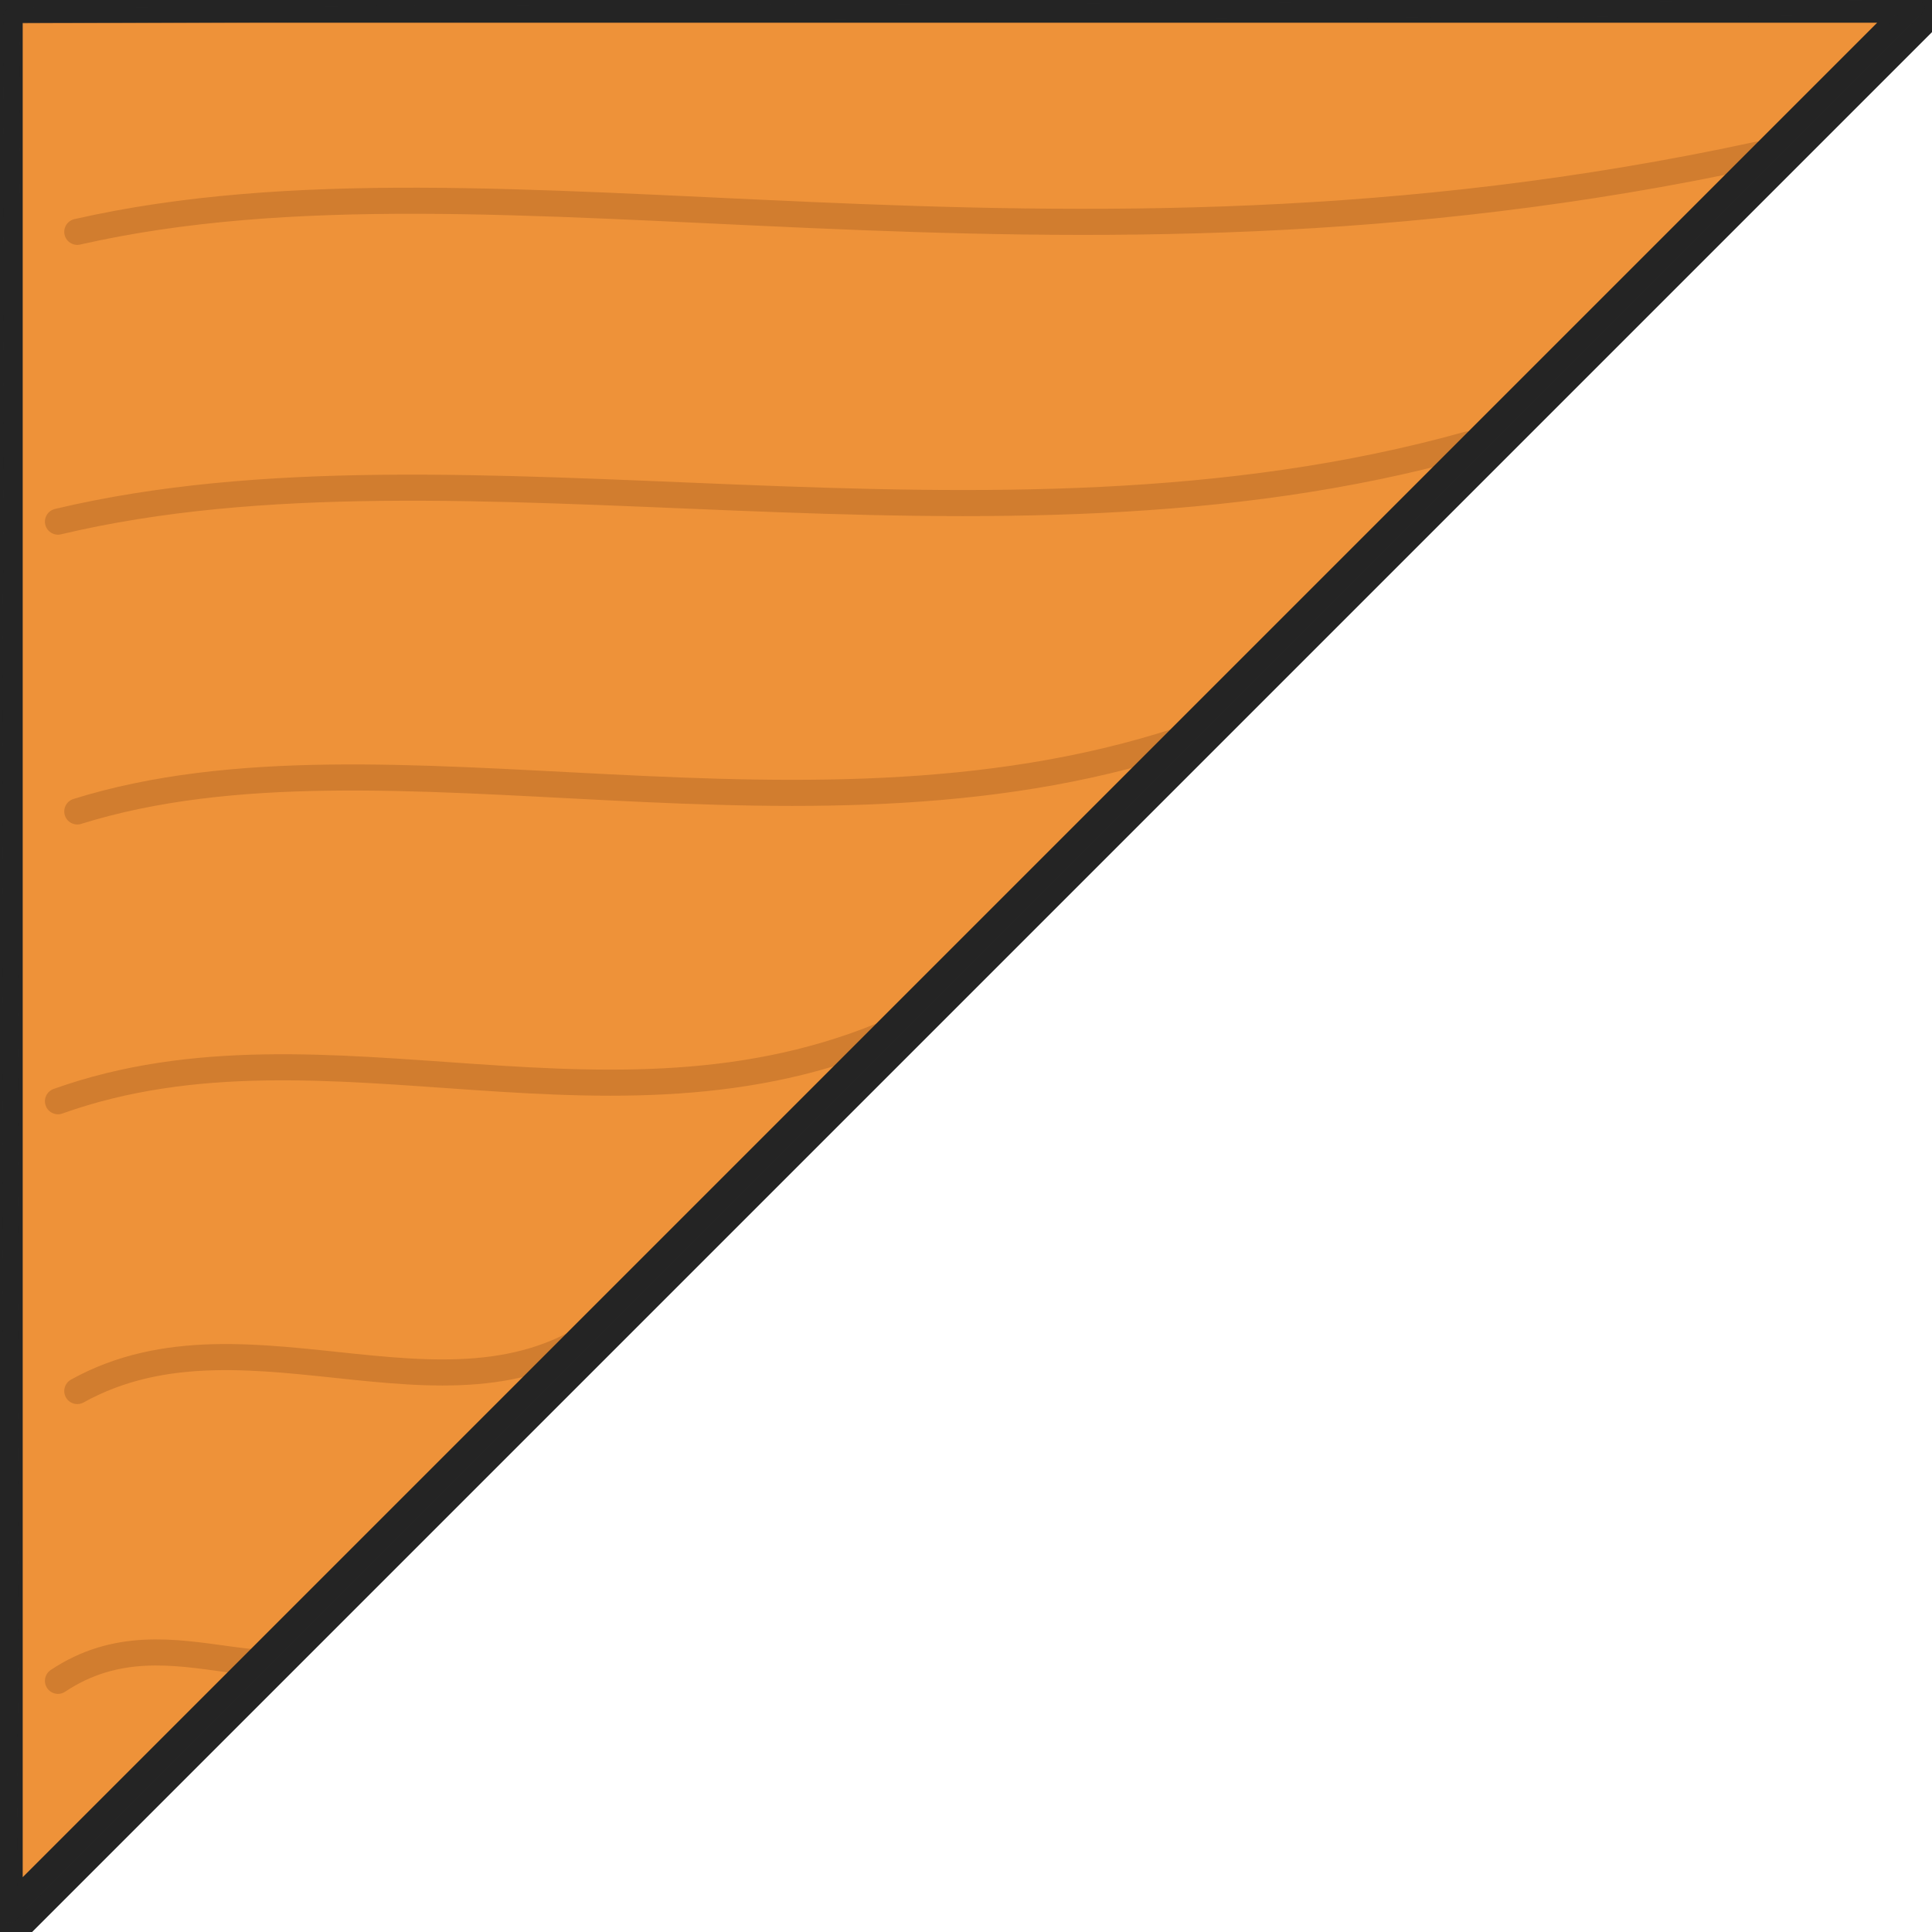
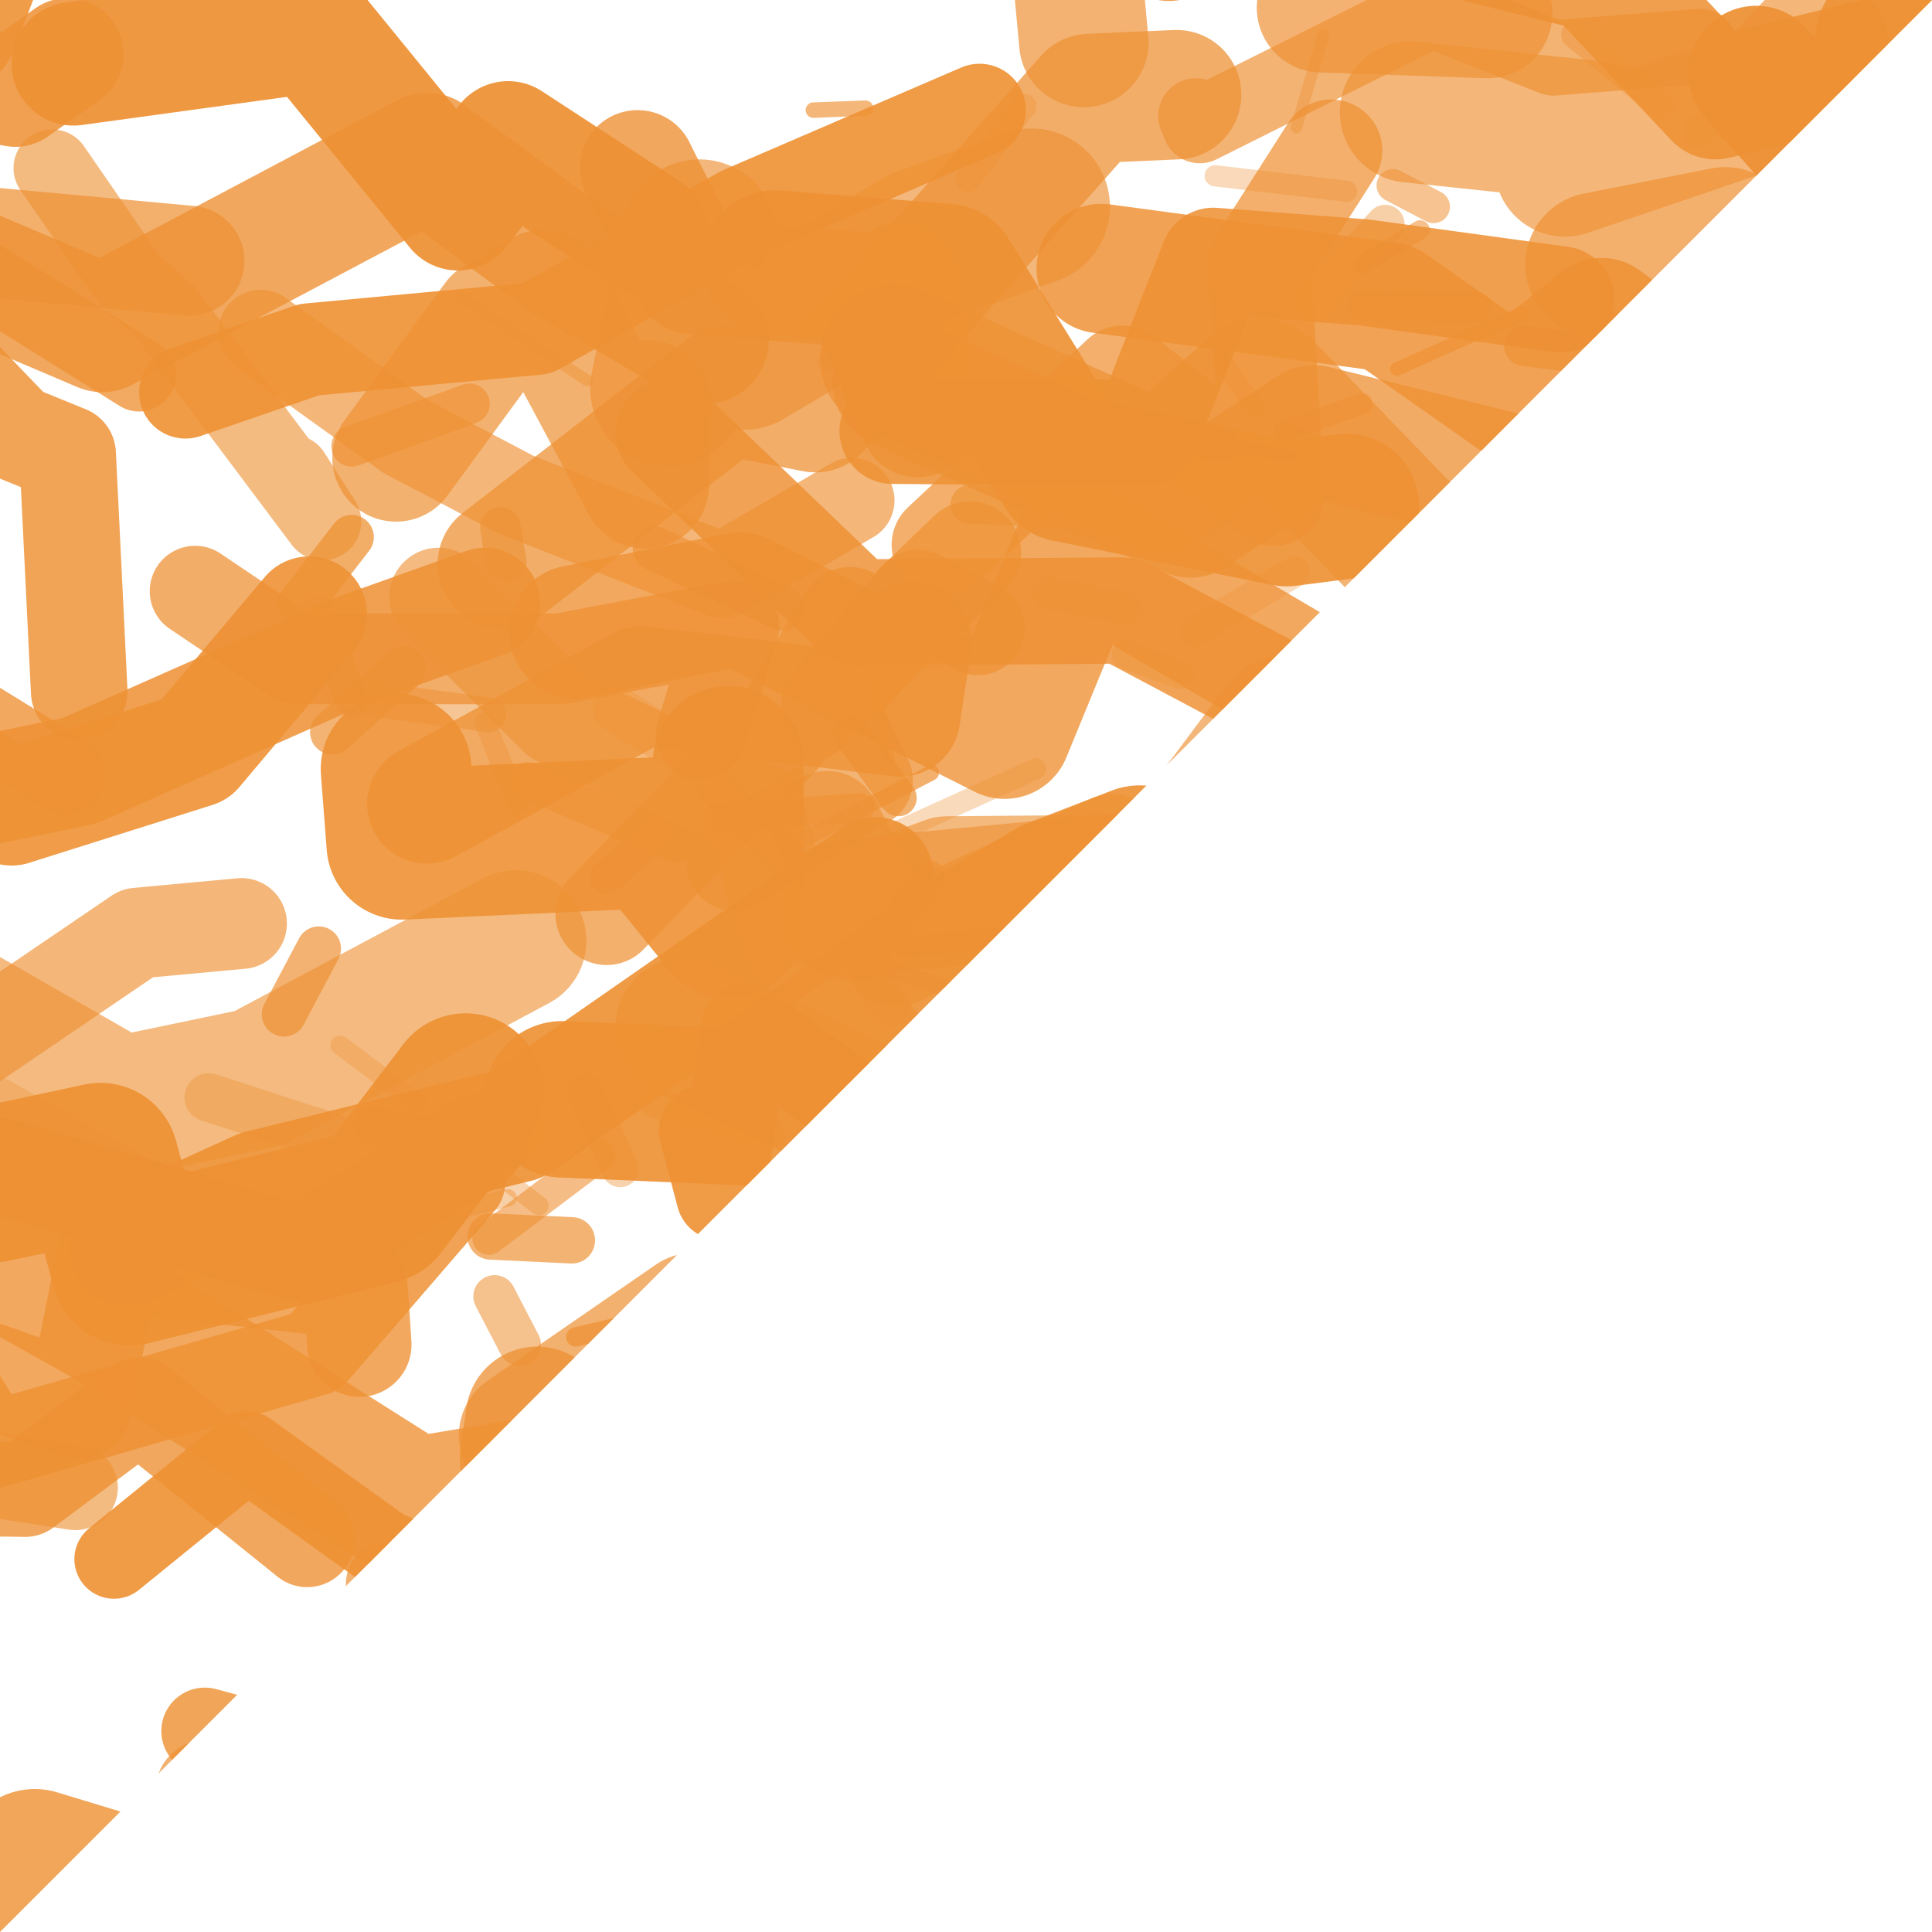
- <svg xmlns="http://www.w3.org/2000/svg" viewBox="0 0 100 100">
+ <svg xmlns="http://www.w3.org/2000/svg" width="100" height="100" viewBox="0 0 100 100">
  <defs>
-     <clipPath id="triangle-clip-orange">
-       <path d="M-1 -1 L101 -1 L-1 101 Z" />
+     <clipPath id="skewb-corners-orange">
+       <path d="M0 0 H100 L0 100 Z" />
    </clipPath>
  </defs>
-   <path d="M-1 -1 L101 -1 L-1 101 Z" fill="#ee9239" />
-   <g clip-path="url(#triangle-clip-orange)" fill="none" stroke="#ad6222" stroke-width="1.35" stroke-linecap="round" opacity="0.44">
-     <path d="M4 12 C26 7 54 16 91 8" />
-     <path d="M3 27 C24 22 51 30 76 23" />
-     <path d="M4 42 C20 37 42 45 62 38" />
-     <path d="M3 57 C17 52 32 60 47 53" />
-     <path d="M4 72 C13 67 24 75 32 68" />
-     <path d="M3 87 C9 83 15 89 19 84" />
+   <g clip-path="url(#skewb-corners-orange)" fill="none" stroke-linecap="round" stroke-linejoin="round">
+     <path d="M 64.0 74.9 L 55.3 73.4 L 45.7 69.6 L 35.9 68.3 L 27.2 74.3" stroke="#ee9134" stroke-width="6.9" opacity="0.71" />
+     <path d="M 36.5 17.6 L 29.3 13.4 L 22.1 8.1 L 5.3 17.0 L -3.4 13.3" stroke="#ee9134" stroke-width="6.6" opacity="0.80" />
+     <path d="M 46.3 18.6 L 60.1 24.8 L 65.2 20.3 L 77.2 32.7 L 86.9 37.7" stroke="#ee9134" stroke-width="7.7" opacity="0.69" />
+     <path d="M 60.9 4.9 L 56.4 5.1 L 42.2 21.1 L 37.6 20.2 L 26.0 29.2" stroke="#ee9134" stroke-width="6.7" opacity="0.74" />
+     <path d="M 27.5 93.3 L 24.9 99.4 L 24.6 102.1 L 15.1 109.0 L 11.4 113.0" stroke="#ee9134" stroke-width="7.1" opacity="0.82" />
+     <path d="M 73.0 5.8 L 82.5 6.8 L 81.0 8.6 L 91.6 5.0 L 94.1 2.4" stroke="#ee9134" stroke-width="7.3" opacity="0.66" />
+     <path d="M 91.1 41.2 L 96.7 34.4 L 94.3 31.2 L 102.4 31.1 L 103.2 27.6" stroke="#ee9134" stroke-width="5.0" opacity="0.78" />
+     <path d="M -7.7 47.7 L -3.2 41.4 L 4.1 39.9 L 18.1 33.7 L 25.1 31.2" stroke="#ee9134" stroke-width="5.7" opacity="0.86" />
+     <path d="M 56.3 95.9 L 47.7 93.3 L 34.1 95.4 L 20.9 92.4 L 10.6 89.6" stroke="#ee9134" stroke-width="4.5" opacity="0.82" />
+     <path d="M 15.9 79.7 L 7.2 72.7 L 1.3 77.1 L -13.1 76.9 L -14.5 68.3" stroke="#ee9134" stroke-width="4.9" opacity="0.80" />
+     <path d="M -9.3 98.5 L -16.1 91.8 L -29.0 94.0 L -36.3 96.5 L -43.5 96.4" stroke="#ee9134" stroke-width="8.3" opacity="0.77" />
+     <path d="M 78.2 69.9 L 87.9 69.8 L 90.6 79.4 L 98.6 72.5 L 105.0 83.5" stroke="#ee9134" stroke-width="4.6" opacity="0.67" />
+     <path d="M 60.3 70.9 L 59.8 64.9 L 50.4 65.6 L 49.0 59.6 L 35.5 53.2" stroke="#ee9134" stroke-width="7.3" opacity="0.69" />
+     <path d="M 80.8 15.5 L 70.6 14.1 L 62.8 13.5 L 59.3 22.4 L 46.2 22.3" stroke="#ee9134" stroke-width="5.5" opacity="0.87" />
+     <path d="M -14.8 58.7 L -6.8 59.7 L -5.1 56.6 L 7.1 48.3 L 12.5 47.8" stroke="#ee9134" stroke-width="4.7" opacity="0.66" />
+     <path d="M 3.4 40.1 L -4.4 35.3 L -14.2 29.8 L -21.5 21.8 L -36.6 28.0" stroke="#ee9134" stroke-width="4.1" opacity="0.79" />
+     <path d="M 24.1 56.5 L 19.6 62.4 L 6.7 65.6 L 5.2 60.1 L -0.4 61.3" stroke="#ee9134" stroke-width="8.1" opacity="0.93" />
+     <path d="M 90.8 25.8 L 89.5 20.1 L 93.9 20.6 L 98.9 17.7 L 102.9 8.8" stroke="#ee9134" stroke-width="7.0" opacity="0.68" />
+     <path d="M 91.9 45.9 L 98.2 50.2 L 96.8 60.7 L 104.4 64.8 L 111.2 61.6" stroke="#ee9134" stroke-width="5.1" opacity="0.92" />
+     <path d="M 93.4 73.5 L 101.6 68.8 L 106.6 67.7 L 107.6 65.6 L 114.8 72.4" stroke="#ee9134" stroke-width="8.4" opacity="0.95" />
+     <path d="M 101.0 2.1 L 88.8 5.1 L 82.6 -1.5 L 66.2 -5.6 L 60.5 -3.1" stroke="#ee9134" stroke-width="6.3" opacity="0.87" />
+     <path d="M 88.1 78.5 L 85.1 84.5 L 73.8 83.2 L 67.0 82.9 L 61.2 83.5" stroke="#ee9134" stroke-width="7.8" opacity="0.63" />
+     <path d="M -13.9 79.8 L -3.8 69.4 L -0.4 74.8 L 16.3 70.0 L 23.9 61.2" stroke="#ee9134" stroke-width="4.5" opacity="0.84" />
+     <path d="M 80.0 57.3 L 75.1 57.5 L 68.2 62.9 L 67.2 56.2 L 68.2 62.9" stroke="#ee9134" stroke-width="5.4" opacity="0.82" />
+     <path d="M 52.0 78.2 L 45.7 74.8 L 30.8 85.0 L 29.7 85.0 L 20.1 82.0" stroke="#ee9134" stroke-width="4.4" opacity="0.71" />
+     <path d="M 33.5 12.1 L 26.3 7.4 L 23.7 10.8 L 16.2 1.6 L 3.8 3.3" stroke="#ee9134" stroke-width="6.4" opacity="0.93" />
+     <path d="M 70.6 48.7 L 63.1 52.0 L 60.8 45.4 L 49.0 45.5 L 43.6 47.5" stroke="#ee9134" stroke-width="6.5" opacity="0.64" />
+     <path d="M 9.8 13.5 L -2.1 12.4 L -7.6 12.8 L -14.6 9.1 L -17.1 20.7" stroke="#ee9134" stroke-width="5.7" opacity="0.72" />
+     <path d="M 99.9 98.6 L 95.5 102.3 L 85.0 99.6 L 78.9 97.5 L 74.7 91.2" stroke="#ee9134" stroke-width="4.6" opacity="0.89" />
+     <path d="M 61.6 98.1 L 61.2 92.6 L 66.1 94.2 L 70.0 82.5 L 78.2 79.7" stroke="#ee9134" stroke-width="3.8" opacity="0.64" />
+     <path d="M 82.7 13.7 L 89.3 12.4 L 92.7 16.0 L 98.8 16.9 L 101.4 14.9" stroke="#ee9134" stroke-width="7.5" opacity="0.72" />
+     <path d="M 87.1 40.3 L 75.0 39.4 L 66.4 37.5 L 60.5 45.4 L 43.7 47.0" stroke="#ee9134" stroke-width="7.1" opacity="0.65" />
+     <path d="M 103.6 74.6 L 111.6 68.1 L 121.0 61.7 L 136.3 59.5 L 143.2 63.1" stroke="#ee9134" stroke-width="6.0" opacity="0.84" />
+     <path d="M 82.2 25.8 L 68.0 22.3 L 61.6 26.5 L 50.6 21.7 L 46.5 19.8" stroke="#ee9134" stroke-width="6.8" opacity="0.76" />
+     <path d="M 99.4 60.2 L 107.5 56.6 L 118.8 55.3 L 124.7 48.4 L 128.0 34.0" stroke="#ee9134" stroke-width="6.0" opacity="0.94" />
+     <path d="M 3.9 77.0 L -5.1 75.6 L -8.7 73.4 L -9.5 84.6 L -21.8 82.0" stroke="#ee9134" stroke-width="4.4" opacity="0.62" />
+     <path d="M 60.0 51.3 L 57.6 43.9 L 50.2 47.2 L 46.4 49.3 L 42.8 42.7" stroke="#ee9134" stroke-width="5.6" opacity="0.64" />
+     <path d="M 2.7 8.7 L 6.7 14.5 L 8.6 16.2 L 16.7 27.0 L 15.1 24.5" stroke="#ee9134" stroke-width="4.0" opacity="0.62" />
+     <path d="M 33.0 8.7 L 35.8 14.3 L 44.6 15.0 L 47.5 21.7 L 46.7 14.5" stroke="#ee9134" stroke-width="6.0" opacity="0.80" />
+     <path d="M 29.8 32.7 L 38.3 31.0 L 52.0 37.9 L 55.9 28.4 L 70.9 37.2" stroke="#ee9134" stroke-width="6.9" opacity="0.79" />
+     <path d="M 27.8 73.4 L 27.5 75.5 L 33.7 80.7 L 44.7 82.5 L 41.1 85.7" stroke="#ee9134" stroke-width="7.4" opacity="0.76" />
+     <path d="M 95.7 92.0 L 103.9 87.7 L 104.7 88.5 L 113.0 89.2 L 122.2 85.8" stroke="#ee9134" stroke-width="8.2" opacity="0.75" />
+     <path d="M -7.8 38.4 L -13.1 40.7 L -15.9 42.7 L -17.3 49.6 L -25.4 51.2" stroke="#ee9134" stroke-width="6.5" opacity="0.88" />
+     <path d="M -5.2 27.8 L -16.3 28.5 L -25.2 26.7 L -29.5 36.5 L -40.6 31.7" stroke="#ee9134" stroke-width="6.7" opacity="0.71" />
+     <path d="M 29.1 56.9 L 38.5 57.3 L 49.1 49.7 L 54.6 46.4 L 59.0 44.7" stroke="#ee9134" stroke-width="8.1" opacity="0.92" />
+     <path d="M 73.8 61.8 L 78.6 58.5 L 90.6 60.2 L 103.5 59.2 L 111.0 57.9" stroke="#ee9134" stroke-width="6.3" opacity="0.91" />
+     <path d="M 93.0 98.5 L 100.3 98.7 L 113.9 103.8 L 117.8 107.8 L 132.1 116.2" stroke="#ee9134" stroke-width="6.1" opacity="0.70" />
+     <path d="M 101.1 81.0 L 91.6 81.6 L 93.1 79.0 L 84.0 86.4 L 83.4 88.4" stroke="#ee9134" stroke-width="7.8" opacity="0.82" />
+     <path d="M 10.7 92.7 L 16.9 97.1 L 26.1 92.0 L 31.7 89.5 L 39.5 82.1" stroke="#ee9134" stroke-width="5.3" opacity="0.71" />
+     <path d="M 20.5 39.8 L 20.8 43.7 L 33.9 43.1 L 37.7 47.8 L 37.7 39.4" stroke="#ee9134" stroke-width="7.8" opacity="0.90" />
+     <path d="M 65.6 91.2 L 68.8 83.6 L 72.6 83.5 L 74.9 83.6 L 85.0 81.7" stroke="#ee9134" stroke-width="6.8" opacity="0.64" />
+     <path d="M 7.2 19.4 L -2.9 13.1 L -8.6 13.2 L -8.4 10.7 L -17.4 13.3" stroke="#ee9134" stroke-width="3.8" opacity="0.77" />
+     <path d="M 20.5 23.7 L 25.7 16.6 L 28.1 15.2 L 33.4 25.1 L 33.5 20.9" stroke="#ee9134" stroke-width="6.6" opacity="0.71" />
+     <path d="M 18.6 69.6 L 18.4 66.6 L 5.6 65.2 L 4.1 72.8 L -2.5 70.5" stroke="#ee9134" stroke-width="5.4" opacity="0.79" />
+     <path d="M 40.3 85.2 L 49.5 91.3 L 44.4 89.6 L 53.0 97.1 L 54.7 95.8" stroke="#ee9134" stroke-width="4.4" opacity="0.64" />
+     <path d="M 53.4 10.7 L 47.8 12.7 L 38.5 18.2 L 36.2 12.3 L 34.6 20.1" stroke="#ee9134" stroke-width="8.1" opacity="0.65" />
+     <path d="M 72.7 83.1 L 65.5 82.3 L 59.5 78.5 L 65.1 76.9 L 58.7 76.8" stroke="#ee9134" stroke-width="6.7" opacity="0.70" />
+     <path d="M 82.2 69.9 L 85.2 73.3 L 96.0 72.0 L 100.0 71.7 L 114.5 69.3" stroke="#ee9134" stroke-width="7.0" opacity="0.89" />
+     <path d="M 66.5 83.2 L 76.5 93.2 L 86.4 92.0 L 92.1 95.5 L 108.6 100.5" stroke="#ee9134" stroke-width="4.3" opacity="0.78" />
+     <path d="M 34.6 22.4 L 44.3 31.7 L 58.1 31.6 L 69.2 37.5 L 77.1 38.8" stroke="#ee9134" stroke-width="5.5" opacity="0.84" />
+     <path d="M 24.0 91.6 L 34.5 84.8 L 43.2 80.4 L 49.8 82.0 L 55.5 65.7" stroke="#ee9134" stroke-width="6.3" opacity="0.82" />
+     <path d="M 87.4 77.3 L 95.0 78.1 L 102.0 87.9 L 105.8 90.0 L 116.1 97.6" stroke="#ee9134" stroke-width="6.3" opacity="0.89" />
+     <path d="M 96.1 76.5 L 105.3 83.7 L 113.0 82.4 L 126.1 89.4 L 128.3 96.5" stroke="#ee9134" stroke-width="4.9" opacity="0.90" />
+     <path d="M 36.4 58.5 L 37.3 61.9 L 38.6 53.2 L 50.9 62.1 L 52.2 59.2" stroke="#ee9134" stroke-width="4.6" opacity="0.91" />
+     <path d="M 88.0 2.4 L 80.4 3.0 L 74.1 0.5 L 62.1 6.5 L 61.9 6.0" stroke="#ee9134" stroke-width="3.9" opacity="0.69" />
+     <path d="M 36.6 74.9 L 24.4 82.1 L 19.9 80.2 L 12.8 75.1 L 5.9 80.7" stroke="#ee9134" stroke-width="4.1" opacity="0.91" />
+     <path d="M 92.5 23.9 L 82.9 16.7 L 78.3 20.4 L 71.9 15.9 L 57.0 13.9" stroke="#ee9134" stroke-width="6.7" opacity="0.84" />
+     <path d="M 55.4 74.1 L 52.8 76.2 L 49.1 76.0 L 34.0 78.5 L 37.7 76.2" stroke="#ee9134" stroke-width="7.0" opacity="0.95" />
+     <path d="M 40.1 13.6 L 49.0 14.3 L 55.2 24.3 L 66.6 26.6 L 69.7 26.2" stroke="#ee9134" stroke-width="7.5" opacity="0.92" />
+     <path d="M 9.6 20.3 L 16.0 18.1 L 27.8 17.0 L 38.4 11.0 L 50.7 5.7" stroke="#ee9134" stroke-width="4.8" opacity="0.91" />
+     <path d="M 74.4 90.3 L 86.3 93.8 L 87.4 91.1 L 100.3 81.2 L 106.5 89.1" stroke="#ee9134" stroke-width="4.6" opacity="0.77" />
+     <path d="M 22.3 95.6 L 17.7 97.3 L 8.9 106.4 L -4.8 108.5 L -4.0 112.7" stroke="#ee9134" stroke-width="6.8" opacity="0.77" />
+     <path d="M 86.5 82.9 L 92.6 87.8 L 107.0 85.3 L 109.0 86.4 L 120.9 84.3" stroke="#ee9134" stroke-width="6.1" opacity="0.86" />
+     <path d="M 22.1 41.6 L 27.4 38.7 L 33.2 35.5 L 46.6 37.1 L 47.2 33.2" stroke="#ee9134" stroke-width="6.2" opacity="0.77" />
+     <path d="M 64.1 78.8 L 69.1 78.8 L 73.9 89.0 L 83.1 91.0 L 81.7 93.3" stroke="#ee9134" stroke-width="7.7" opacity="0.84" />
+     <path d="M 44.1 25.9 L 37.4 29.8 L 26.7 25.6 L 21.0 22.6 L 13.5 17.2" stroke="#ee9134" stroke-width="4.4" opacity="0.66" />
+     <path d="M 34.2 98.8 L 42.1 96.8 L 36.6 106.3 L 46.0 99.7 L 47.0 107.7" stroke="#ee9134" stroke-width="7.4" opacity="0.93" />
+     <path d="M 29.8 76.7 L 21.4 78.1 L 5.6 68.1 L -1.9 63.9 L -9.2 56.8" stroke="#ee9134" stroke-width="7.4" opacity="0.79" />
+     <path d="M 24.7 59.1 L 15.6 64.9 L -0.2 60.3 L -11.4 59.6 L -15.7 64.4" stroke="#ee9134" stroke-width="5.0" opacity="0.94" />
+     <path d="M -9.3 19.5 L -1.7 19.8 L 0.8 22.4 L 3.5 23.5 L 4.1 35.8" stroke="#ee9134" stroke-width="5.0" opacity="0.83" />
+     <path d="M 50.2 28.6 L 41.6 36.9 L 44.0 32.0 L 40.3 38.1 L 31.4 47.3" stroke="#ee9134" stroke-width="5.3" opacity="0.72" />
+     <path d="M 104.0 72.4 L 109.4 72.6 L 112.7 81.1 L 125.7 79.5 L 127.4 78.8" stroke="#ee9134" stroke-width="7.8" opacity="0.85" />
+     <path d="M 73.4 75.2 L 68.6 77.1 L 65.1 68.5 L 58.9 67.4 L 51.1 71.5" stroke="#ee9134" stroke-width="7.8" opacity="0.64" />
+     <path d="M 6.6 64.6 L 13.4 61.5 L 26.8 58.2 L 40.9 48.4 L 45.3 45.3" stroke="#ee9134" stroke-width="6.0" opacity="0.92" />
+     <path d="M -3.0 1.0 L -0.6 -5.3 L 2.8 -4.4 L 5.2 -16.1 L 11.0 -17.1" stroke="#ee9134" stroke-width="8.1" opacity="0.89" />
+     <path d="M -12.1 45.4 L -4.3 38.6 L 0.6 41.8 L 10.1 38.8 L 16.0 31.8" stroke="#ee9134" stroke-width="6.0" opacity="0.90" />
+     <path d="M 77.0 0.7 L 68.4 0.4 L 69.1 -6.5 L 55.4 -5.3 L 56.1 2.2" stroke="#ee9134" stroke-width="6.7" opacity="0.70" />
+     <path d="M -3.9 100.0 L 1.8 96.6 L 12.0 99.7 L 23.9 103.2 L 32.7 101.4" stroke="#ee9134" stroke-width="8.0" opacity="0.81" />
+     <path d="M 89.9 39.6 L 81.6 42.4 L 82.2 33.8 L 70.6 43.0 L 69.5 37.0" stroke="#ee9134" stroke-width="4.7" opacity="0.96" />
+     <path d="M 3.5 2.8 L 0.8 4.7 L -12.6 2.3 L -13.4 -7.4 L -25.8 -4.1" stroke="#ee9134" stroke-width="5.8" opacity="0.86" />
+     <path d="M 90.9 3.8 L 98.0 11.8 L 101.1 7.0 L 100.0 8.7 L 102.0 23.3" stroke="#ee9134" stroke-width="7.0" opacity="0.93" />
+     <path d="M 77.3 92.2 L 74.7 99.7 L 71.9 101.7 L 70.8 101.4 L 60.9 116.7" stroke="#ee9134" stroke-width="3.9" opacity="0.80" />
+     <path d="M 48.8 28.2 L 58.1 19.5 L 65.9 25.6 L 65.2 13.6 L 68.9 7.8" stroke="#ee9134" stroke-width="5.3" opacity="0.73" />
+     <path d="M 38.4 91.4 L 44.3 86.4 L 47.8 90.2 L 59.3 88.3 L 61.9 87.4" stroke="#ee9134" stroke-width="7.6" opacity="0.92" />
+     <path d="M 59.3 83.2 L 58.3 87.3 L 70.4 82.4 L 70.8 91.1 L 73.5 93.9" stroke="#ee9134" stroke-width="6.7" opacity="0.84" />
+     <path d="M 79.6 90.5 L 73.6 86.1 L 67.4 90.9 L 64.5 88.6 L 55.2 90.6" stroke="#ee9134" stroke-width="7.2" opacity="0.94" />
+     <path d="M 59.9 73.0 L 65.7 67.8 L 74.7 68.6 L 89.5 66.6 L 99.4 63.0" stroke="#ee9134" stroke-width="5.9" opacity="0.68" />
+     <path d="M 95.7 84.0 L 92.7 80.2 L 81.9 76.2 L 73.9 85.2 L 64.3 75.2" stroke="#ee9134" stroke-width="7.9" opacity="0.66" />
+     <path d="M 10.1 30.6 L 15.3 34.1 L 29.0 34.1 L 38.0 32.4 L 36.3 38.0" stroke="#ee9134" stroke-width="4.7" opacity="0.74" />
+     <path d="M 38.0 44.7 L 44.8 40.4 L 42.9 36.4 L 47.5 30.9 L 50.6 32.5" stroke="#ee9134" stroke-width="4.9" opacity="0.69" />
+     <path d="M 26.7 48.7 L 13.4 55.8 L 6.2 57.3 L -4.6 51.1 L -15.3 59.2" stroke="#ee9134" stroke-width="7.3" opacity="0.63" />
+     <path d="M 53.6 82.5 L 58.3 82.5 L 57.4 80.0 L 65.8 75.0 L 68.8 77.9" stroke="#ee9134" stroke-width="7.4" opacity="0.79" />
+     <path d="M 51.6 87.1 L 51.9 88.0 L 55.1 75.0 L 64.3 73.0 L 62.7 72.0" stroke="#ee9134" stroke-width="5.8" opacity="0.80" />
+     <path d="M 98.0 2.1 L 105.4 -0.9 L 108.3 10.7 L 115.6 11.4 L 122.2 6.9" stroke="#ee9134" stroke-width="8.1" opacity="0.87" />
+     <path d="M 47.6 56.5 L 40.8 48.5 L 39.1 42.0 L 28.9 37.1 L 22.7 30.9" stroke="#ee9134" stroke-width="5.1" opacity="0.63" />
+     <path d="M 16.5 49.1 l -1.8 3.4" stroke="#ee9134" stroke-width="2.3" opacity="0.70" />
+     <path d="M 82.7 45.2 l -4.9 -2.7" stroke="#ee9134" stroke-width="1.1" opacity="0.71" />
+     <path d="M 76.6 70.3 l -7.8 -1.8" stroke="#ee9134" stroke-width="1.6" opacity="0.52" />
+     <path d="M 40.9 44.6 l -3.8 -3.7" stroke="#ee9134" stroke-width="2.0" opacity="0.41" />
+     <path d="M 17.2 37.9 l 3.7 -3.3" stroke="#ee9134" stroke-width="2.3" opacity="0.69" />
+     <path d="M 44.1 38.0 l 2.4 3.3" stroke="#ee9134" stroke-width="1.9" opacity="0.71" />
+     <path d="M 40.5 31.5 l -6.6 -3.1" stroke="#ee9134" stroke-width="2.3" opacity="0.65" />
+     <path d="M 33.9 57.1 l 6.0 1.6" stroke="#ee9134" stroke-width="1.5" opacity="0.50" />
+     <path d="M 26.4 59.5 l -7.1 -1.2" stroke="#ee9134" stroke-width="2.0" opacity="0.48" />
+     <path d="M 25.6 67.1 l 1.3 2.5" stroke="#ee9134" stroke-width="2.2" opacity="0.56" />
+     <path d="M 69.2 70.1 l -6.0 -3.2" stroke="#ee9134" stroke-width="0.9" opacity="0.46" />
+     <path d="M 65.0 21.1 l -2.0 -2.7" stroke="#ee9134" stroke-width="1.0" opacity="0.39" />
+     <path d="M 31.0 59.8 l -5.7 4.3" stroke="#ee9134" stroke-width="1.7" opacity="0.60" />
+     <path d="M 75.8 42.3 l 5.3 5.0" stroke="#ee9134" stroke-width="2.0" opacity="0.69" />
+     <path d="M 25.1 37.4 l 1.7 4.2" stroke="#ee9134" stroke-width="1.1" opacity="0.39" />
+     <path d="M 83.8 88.9 l 1.4 2.6" stroke="#ee9134" stroke-width="1.2" opacity="0.45" />
+     <path d="M 75.1 79.9 l 4.1 4.9" stroke="#ee9134" stroke-width="2.1" opacity="0.58" />
+     <path d="M 82.1 61.3 l 5.5 1.2" stroke="#ee9134" stroke-width="1.1" opacity="0.66" />
+     <path d="M 21.3 83.7 l -4.4 2.0" stroke="#ee9134" stroke-width="1.1" opacity="0.42" />
+     <path d="M 30.3 56.5 l 1.8 4.0" stroke="#ee9134" stroke-width="1.9" opacity="0.41" />
+     <path d="M 54.6 48.3 l -7.8 0.7" stroke="#ee9134" stroke-width="1.1" opacity="0.56" />
+     <path d="M 79.1 74.2 l -0.1 -3.0" stroke="#ee9134" stroke-width="1.9" opacity="0.42" />
+     <path d="M 18.2 36.3 l -1.7 -4.6" stroke="#ee9134" stroke-width="1.7" opacity="0.47" />
+     <path d="M 41.2 94.7 l -2.8 -2.2" stroke="#ee9134" stroke-width="2.1" opacity="0.40" />
+     <path d="M 67.1 6.6 l 1.4 -4.8" stroke="#ee9134" stroke-width="0.6" opacity="0.40" />
+     <path d="M 15.5 31.3 l 2.7 -3.5" stroke="#ee9134" stroke-width="2.3" opacity="0.75" />
+     <path d="M 76.4 57.8 l -7.5 3.7" stroke="#ee9134" stroke-width="0.5" opacity="0.63" />
+     <path d="M 27.1 58.5 l -1.7 -0.9" stroke="#ee9134" stroke-width="2.4" opacity="0.73" />
+     <path d="M 60.4 64.0 l 7.7 2.4" stroke="#ee9134" stroke-width="2.3" opacity="0.60" />
+     <path d="M 87.2 34.2 l -7.1 1.8" stroke="#ee9134" stroke-width="1.7" opacity="0.40" />
+     <path d="M 87.9 6.8 l 7.5 -3.0" stroke="#ee9134" stroke-width="1.7" opacity="0.46" />
+     <path d="M 71.4 30.1 l 6.2 1.7" stroke="#ee9134" stroke-width="0.5" opacity="0.30" />
+     <path d="M 85.8 20.8 l 4.9 4.4" stroke="#ee9134" stroke-width="1.8" opacity="0.53" />
+     <path d="M 63.2 23.0 l -6.5 -1.4" stroke="#ee9134" stroke-width="1.9" opacity="0.69" />
+     <path d="M 62.3 42.3 l 7.1 1.3" stroke="#ee9134" stroke-width="2.1" opacity="0.59" />
+     <path d="M 53.0 5.5 l -2.9 3.8" stroke="#ee9134" stroke-width="1.3" opacity="0.35" />
+     <path d="M 24.3 20.9 l -6.1 2.2" stroke="#ee9134" stroke-width="2.1" opacity="0.66" />
+     <path d="M 58.5 83.2 l -3.1 0.2" stroke="#ee9134" stroke-width="2.5" opacity="0.70" />
+     <path d="M 69.7 9.9 l -6.8 -0.8" stroke="#ee9134" stroke-width="1.1" opacity="0.34" />
+     <path d="M 35.0 10.2 l 4.2 3.3" stroke="#ee9134" stroke-width="0.8" opacity="0.37" />
+     <path d="M 86.5 39.9 l 6.1 -4.5" stroke="#ee9134" stroke-width="2.0" opacity="0.69" />
+     <path d="M 23.8 15.3 l 6.6 4.4" stroke="#ee9134" stroke-width="0.6" opacity="0.46" />
+     <path d="M 61.7 88.1 l -7.0 3.1" stroke="#ee9134" stroke-width="1.2" opacity="0.34" />
+     <path d="M 17.6 54.1 l 4.0 3.0" stroke="#ee9134" stroke-width="1.0" opacity="0.34" />
+     <path d="M 80.4 82.6 l -5.1 1.0" stroke="#ee9134" stroke-width="2.5" opacity="0.58" />
+     <path d="M 44.8 5.6 l -2.7 0.1" stroke="#ee9134" stroke-width="0.8" opacity="0.66" />
+     <path d="M 73.6 27.2 l 6.1 -4.2" stroke="#ee9134" stroke-width="0.8" opacity="0.57" />
+     <path d="M 33.6 68.3 l -3.8 0.9" stroke="#ee9134" stroke-width="1.0" opacity="0.74" />
+     <path d="M 57.8 72.2 l 5.8 -2.0" stroke="#ee9134" stroke-width="1.3" opacity="0.71" />
+     <path d="M 53.6 39.8 l -7.5 3.4" stroke="#ee9134" stroke-width="1.1" opacity="0.33" />
+     <path d="M 60.9 72.9 l -5.5 1.7" stroke="#ee9134" stroke-width="1.1" opacity="0.62" />
+     <path d="M 73.1 69.2 l -7.6 3.4" stroke="#ee9134" stroke-width="2.2" opacity="0.61" />
+     <path d="M 26.3 62.0 l -8.0 2.0" stroke="#ee9134" stroke-width="0.9" opacity="0.43" />
+     <path d="M 66.8 23.6 l -4.3 -0.7" stroke="#ee9134" stroke-width="0.7" opacity="0.37" />
+     <path d="M 68.0 15.7 l 3.7 -4.1" stroke="#ee9134" stroke-width="2.0" opacity="0.43" />
+     <path d="M 89.1 40.7 l 0.5 4.3" stroke="#ee9134" stroke-width="1.5" opacity="0.59" />
+     <path d="M 67.0 29.6 l -5.2 3.1" stroke="#ee9134" stroke-width="1.6" opacity="0.32" />
+     <path d="M 72.3 19.1 l 6.5 -2.9" stroke="#ee9134" stroke-width="0.7" opacity="0.69" />
+     <path d="M 48.2 40.0 l -6.5 3.4" stroke="#ee9134" stroke-width="0.8" opacity="0.72" />
+     <path d="M 63.1 63.5 l 6.3 -3.5" stroke="#ee9134" stroke-width="1.1" opacity="0.58" />
+     <path d="M 78.6 90.4 l 7.2 2.2" stroke="#ee9134" stroke-width="1.6" opacity="0.31" />
+     <path d="M 81.6 59.7 l 0.8 -4.7" stroke="#ee9134" stroke-width="1.9" opacity="0.65" />
+     <path d="M 83.1 16.8 l 0.7 0.5" stroke="#ee9134" stroke-width="1.6" opacity="0.67" />
+     <path d="M 70.7 75.9 l -7.6 -0.1" stroke="#ee9134" stroke-width="1.7" opacity="0.72" />
+     <path d="M 74.2 10.7 l -2.1 -1.1" stroke="#ee9134" stroke-width="1.7" opacity="0.54" />
+     <path d="M 37.1 42.3 l 7.4 -0.5" stroke="#ee9134" stroke-width="1.5" opacity="0.58" />
+     <path d="M 54.6 26.3 l -4.4 -0.2" stroke="#ee9134" stroke-width="2.0" opacity="0.63" />
+     <path d="M 33.9 43.2 l -2.5 2.2" stroke="#ee9134" stroke-width="1.8" opacity="0.49" />
+     <path d="M 27.9 62.4 l -5.4 -4.1" stroke="#ee9134" stroke-width="1.0" opacity="0.40" />
+     <path d="M 47.7 81.4 l 7.3 -2.6" stroke="#ee9134" stroke-width="1.3" opacity="0.35" />
+     <path d="M 70.5 13.7 l 3.0 -1.8" stroke="#ee9134" stroke-width="1.0" opacity="0.57" />
+     <path d="M 38.9 63.8 l -5.1 4.3" stroke="#ee9134" stroke-width="2.3" opacity="0.42" />
+     <path d="M 93.6 81.6 l -0.1 -2.0" stroke="#ee9134" stroke-width="1.3" opacity="0.40" />
+     <path d="M 25.3 37.0 l -5.9 -0.8" stroke="#ee9134" stroke-width="1.8" opacity="0.53" />
+     <path d="M 35.0 43.7 l -7.7 -3.3" stroke="#ee9134" stroke-width="1.9" opacity="0.64" />
+     <path d="M 35.8 39.2 l -3.9 -2.5" stroke="#ee9134" stroke-width="2.4" opacity="0.35" />
+     <path d="M 26.2 29.1 l -0.3 -1.8" stroke="#ee9134" stroke-width="2.1" opacity="0.63" />
+     <path d="M 70.5 20.9 l -4.0 1.4" stroke="#ee9134" stroke-width="1.1" opacity="0.54" />
+     <path d="M 10.8 56.8 l 7.7 2.5" stroke="#ee9134" stroke-width="2.5" opacity="0.40" />
+     <path d="M 70.5 15.8 l 5.9 0.1" stroke="#ee9134" stroke-width="1.6" opacity="0.61" />
+     <path d="M 45.3 35.6 l 0.7 3.6" stroke="#ee9134" stroke-width="0.6" opacity="0.64" />
+     <path d="M 44.7 50.0 l 3.4 -4.6" stroke="#ee9134" stroke-width="1.7" opacity="0.71" />
+     <path d="M 58.3 33.9 l 2.8 1.0" stroke="#ee9134" stroke-width="1.5" opacity="0.30" />
+     <path d="M 94.6 38.0 l -6.5 1.1" stroke="#ee9134" stroke-width="1.8" opacity="0.64" />
+     <path d="M 54.3 30.7 l 4.0 0.8" stroke="#ee9134" stroke-width="1.7" opacity="0.38" />
+     <path d="M 46.1 52.1 l -1.1 -1.8" stroke="#ee9134" stroke-width="2.1" opacity="0.36" />
+     <path d="M 92.8 33.0 l -0.4 -3.0" stroke="#ee9134" stroke-width="0.7" opacity="0.65" />
+     <path d="M 39.1 87.9 l -6.4 -1.5" stroke="#ee9134" stroke-width="1.6" opacity="0.48" />
+     <path d="M 36.1 92.5 l -2.3 -1.7" stroke="#ee9134" stroke-width="1.9" opacity="0.42" />
+     <path d="M 43.4 17.3 l -0.6 1.4" stroke="#ee9134" stroke-width="1.0" opacity="0.37" />
+     <path d="M 86.0 5.5 l -4.5 -3.7" stroke="#ee9134" stroke-width="1.4" opacity="0.44" />
+     <path d="M 70.6 25.3 l -4.3 -2.4" stroke="#ee9134" stroke-width="2.3" opacity="0.33" />
+     <path d="M 29.6 64.2 l -4.2 -0.2" stroke="#ee9134" stroke-width="2.4" opacity="0.69" />
+     <path d="M 86.5 46.0 l 3.1 -3.8" stroke="#ee9134" stroke-width="0.8" opacity="0.58" />
+     <path d="M 6.7 60.8 l -8.0 -4.5" stroke="#ee9134" stroke-width="2.4" opacity="0.31" />
+     <path d="M 93.0 92.8 l 0.7 -4.3" stroke="#ee9134" stroke-width="1.8" opacity="0.59" />
+     <path d="M 77.6 55.0 l -7.1 2.7" stroke="#ee9134" stroke-width="1.3" opacity="0.54" />
+     <path d="M 78.9 17.9 l 5.5 0.7" stroke="#ee9134" stroke-width="2.1" opacity="0.65" />
+     <path d="M 44.2 49.6 l 7.1 2.3" stroke="#ee9134" stroke-width="0.9" opacity="0.54" />
+     <path d="M 91.1 88.8 l 1.7 4.2" stroke="#ee9134" stroke-width="0.8" opacity="0.32" />
  </g>
-   <path d="M0 0 L100 0 L0 100 Z" fill="none" stroke="#242424" stroke-width="2.35" stroke-linecap="round" stroke-linejoin="round" />
-   <path d="M.6 .8 L99.2 .4 L.5 99.1 Z" fill="none" stroke="#242424" stroke-width="0.82" stroke-linecap="round" stroke-linejoin="round" opacity="0.58" />
</svg>
